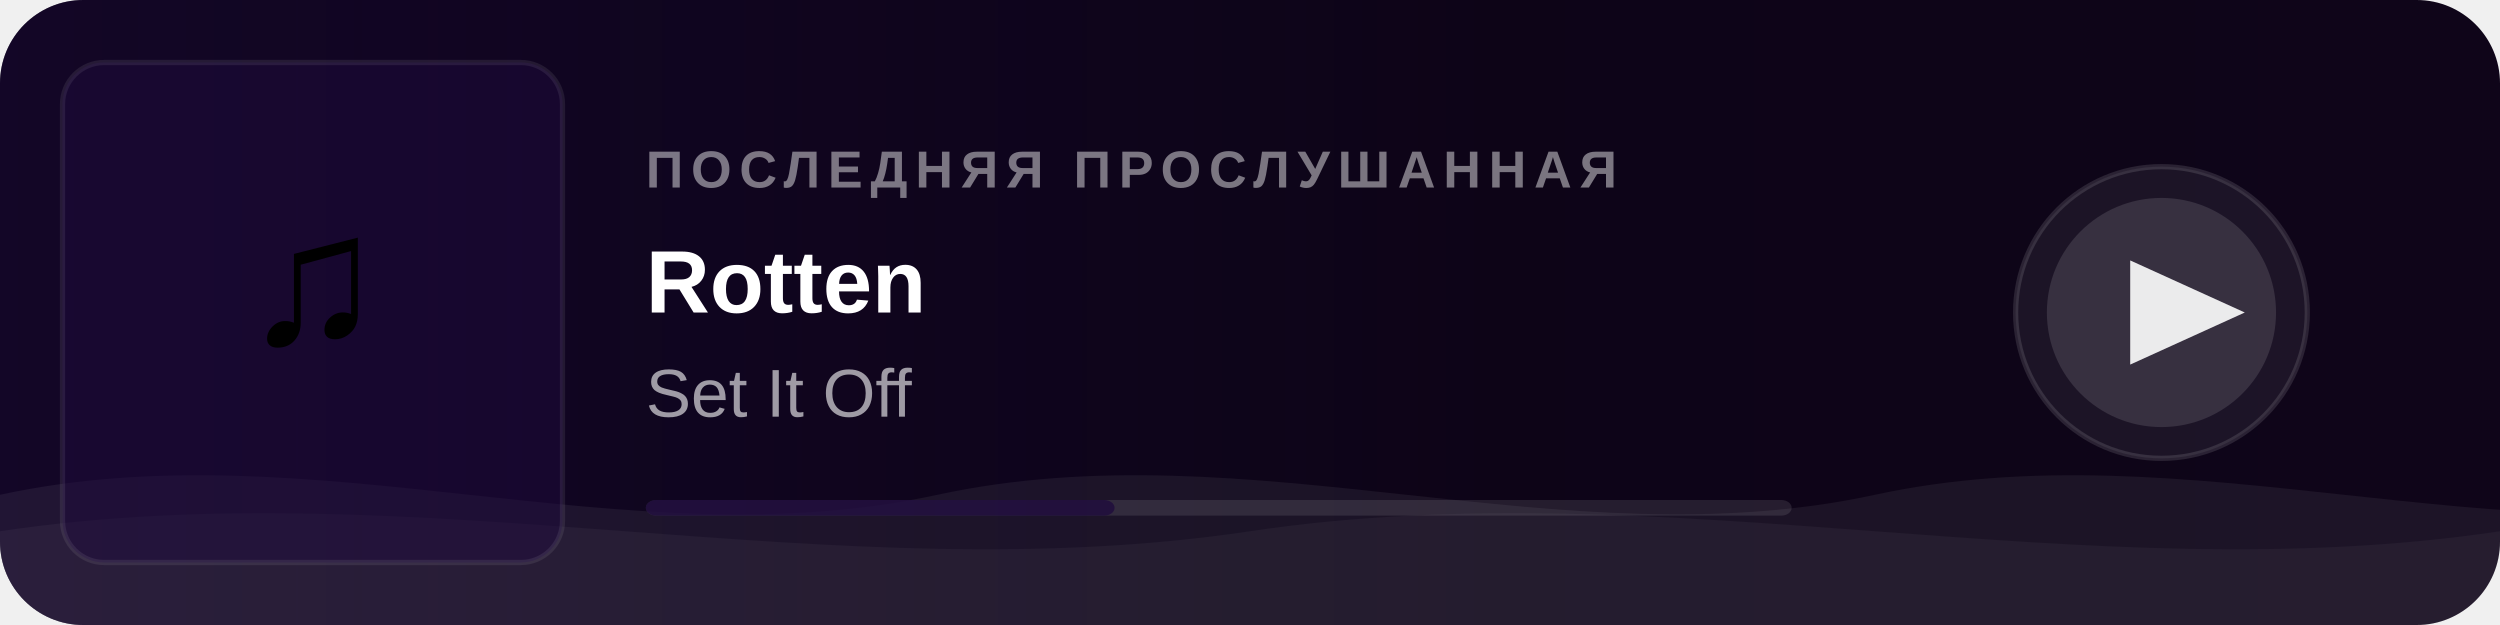
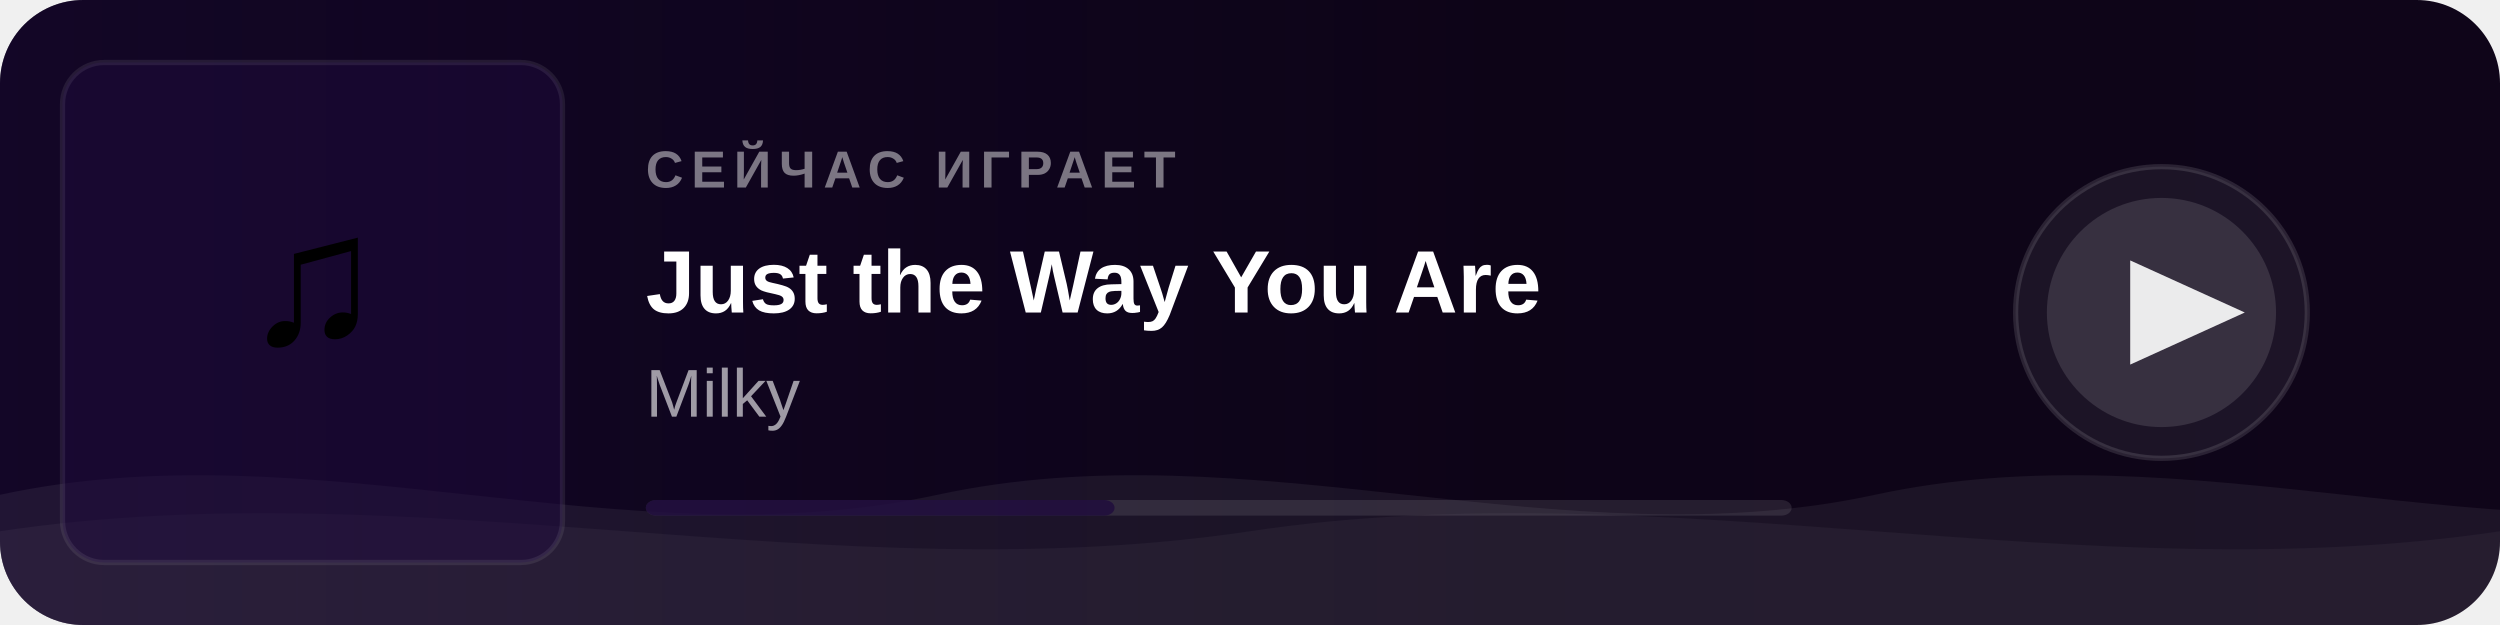
<svg xmlns="http://www.w3.org/2000/svg" width="480" height="120">
  <defs>
    <linearGradient id="bg" x1="0" y1="0" x2="1" y2="0">
      <stop offset="0%" stop-color="#0a0315" />
      <stop offset="100%" stop-color="#0f0519" />
    </linearGradient>
    <linearGradient id="fade" x1="0" y1="0" x2="1" y2="0">
      <stop offset="0%" stop-color="#1e0a3c" stop-opacity="0.45" />
      <stop offset="60%" stop-color="#1e0a3c" stop-opacity="0" />
    </linearGradient>
    <clipPath id="cover-clip">
      <rect x="12" y="12" width="96" height="96" rx="8" />
    </clipPath>
    <clipPath id="card-clip">
      <rect width="480" height="120" rx="16" />
    </clipPath>
    <style>
      @keyframes wm   { 0%{transform:translateX(0)}   100%{transform:translateX(-50%)} }
      @keyframes wm2  { 0%{transform:translateX(0)}   100%{transform:translateX(50%)}  }
      @keyframes pulse { 0%,100%{opacity:1} 50%{opacity:0.5} }
      .wa { animation: wm  6s linear infinite; }
      .wb { animation: wm2 9s linear infinite; }
      .ring { animation: pulse 2s ease-in-out infinite; }
    </style>
  </defs>
  <rect width="480" height="120" rx="16" fill="url(#bg)" />
  <rect width="480" height="120" rx="16" fill="url(#fade)" clip-path="url(#card-clip)" />
  <g clip-path="url(#card-clip)">
    <g class="wa">
      <path fill="rgba(255,255,255,0.06)" d="M0,95 C60,82 120,108 180,95 C240,82 300,108 360,95 C420,82 480,108 540,95 C600,82 660,108 720,95 L720,120 L0,120 Z" />
    </g>
    <g class="wb">
      <path fill="rgba(255,255,255,0.04)" d="M0,102 C80,90 160,114 240,102 C320,90 400,114 480,102 C560,90 640,114 720,102 L720,120 L0,120 Z" />
    </g>
  </g>
  <rect x="12" y="12" width="96" height="96" rx="8" fill="#1e0a3c" opacity="0.5" />
  <text x="60" y="66" text-anchor="middle" font-size="36" font-family="Arial">♫</text>
  <rect x="12" y="12" width="96" height="96" rx="8" fill="none" stroke="rgba(255,255,255,0.08)" stroke-width="1" />
-   <text x="124" y="36" font-family="Arial,sans-serif" font-size="10" fill="rgba(255,255,255,0.45)" font-weight="600" letter-spacing="1.5">ПОСЛЕДНЯЯ ПРОСЛУШАННАЯ</text>
-   <text x="124" y="60" font-family="Arial,sans-serif" font-size="17" fill="white" font-weight="700">Rotten</text>
-   <text x="124" y="80" font-family="Arial,sans-serif" font-size="13" fill="rgba(255,255,255,0.6)">Set It Off</text>
+   <text x="124" y="36" font-family="Arial,sans-serif" font-size="10" fill="rgba(255,255,255,0.45)" font-weight="600" letter-spacing="1.5">СЕЙЧАС ИГРАЕТ</text>
+   <text x="124" y="60" font-family="Arial,sans-serif" font-size="17" fill="white" font-weight="700">Just the Way You Are</text>
+   <text x="124" y="80" font-family="Arial,sans-serif" font-size="13" fill="rgba(255,255,255,0.6)">Milky</text>
  <rect x="124" y="96" width="220" height="3" rx="2" fill="rgba(255,255,255,0.1)" />
  <rect x="124" y="96" width="90" height="3" rx="2" fill="#1e0a3c" opacity="0.8" />
  <circle class="ring" cx="415" cy="60" r="28" fill="rgba(255,255,255,0.06)" stroke="rgba(255,255,255,0.12)" stroke-width="1" />
  <circle cx="415" cy="60" r="22" fill="rgba(255,255,255,0.12)" />
  <polygon points="409,50 409,70 431,60" fill="white" opacity="0.9" />
</svg>
